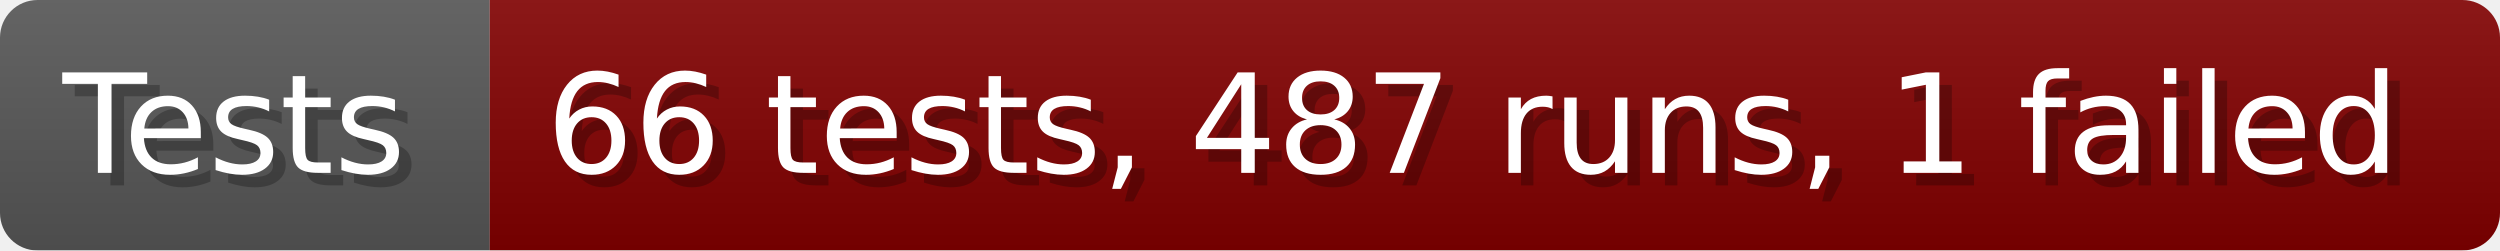
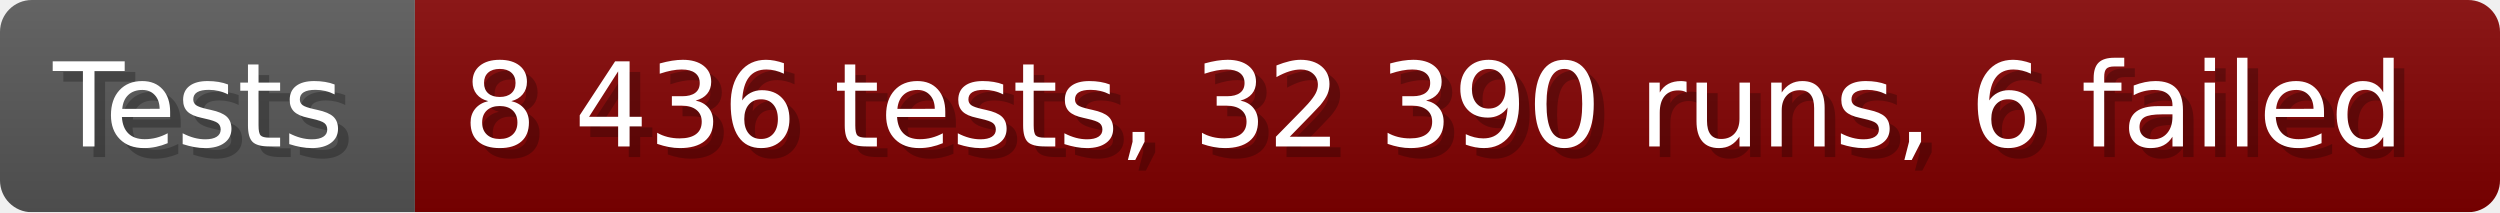
- <svg xmlns="http://www.w3.org/2000/svg" width="199.6" height="20" viewBox="0 0 1996 200" role="img" aria-label="Tests: 66 tests, 487 runs, 1 failed">
+ <svg xmlns="http://www.w3.org/2000/svg" width="235.6" height="20" viewBox="0 0 2356 200" role="img" aria-label="Tests: 8 436 tests, 32 390 runs, 6 failed">
  <linearGradient id="a" x2="0" y2="100%">
    <stop offset="0" stop-opacity=".1" stop-color="#EEE" />
    <stop offset="1" stop-opacity=".1" />
  </linearGradient>
  <mask id="m">
-     <rect width="1996" height="200" rx="30" fill="#FFF" />
+     <rect width="2356" height="200" rx="30" fill="#FFF" />
  </mask>
  <g mask="url(#m)">
    <rect width="391" height="200" fill="#555" />
-     <rect width="1605" height="200" fill="#800000" x="391" />
-     <rect width="1996" height="200" fill="url(#a)" />
+     <rect width="1965" height="200" fill="#800000" x="391" />
+     <rect width="2356" height="200" fill="url(#a)" />
  </g>
  <g aria-hidden="true" fill="#fff" text-anchor="start" font-family="Verdana,DejaVu Sans,sans-serif" font-size="110">
    <text x="60" y="148" textLength="291" fill="#000" opacity="0.25">Tests</text>
    <text x="50" y="138" textLength="291">Tests</text>
-     <text x="446" y="148" textLength="1505" fill="#000" opacity="0.25">66 tests, 487 runs, 1 failed</text>
-     <text x="436" y="138" textLength="1505">66 tests, 487 runs, 1 failed</text>
+     <text x="446" y="148" textLength="1865" fill="#000" opacity="0.25">8 436 tests, 32 390 runs, 6 failed</text>
+     <text x="436" y="138" textLength="1865">8 436 tests, 32 390 runs, 6 failed</text>
  </g>
</svg>
